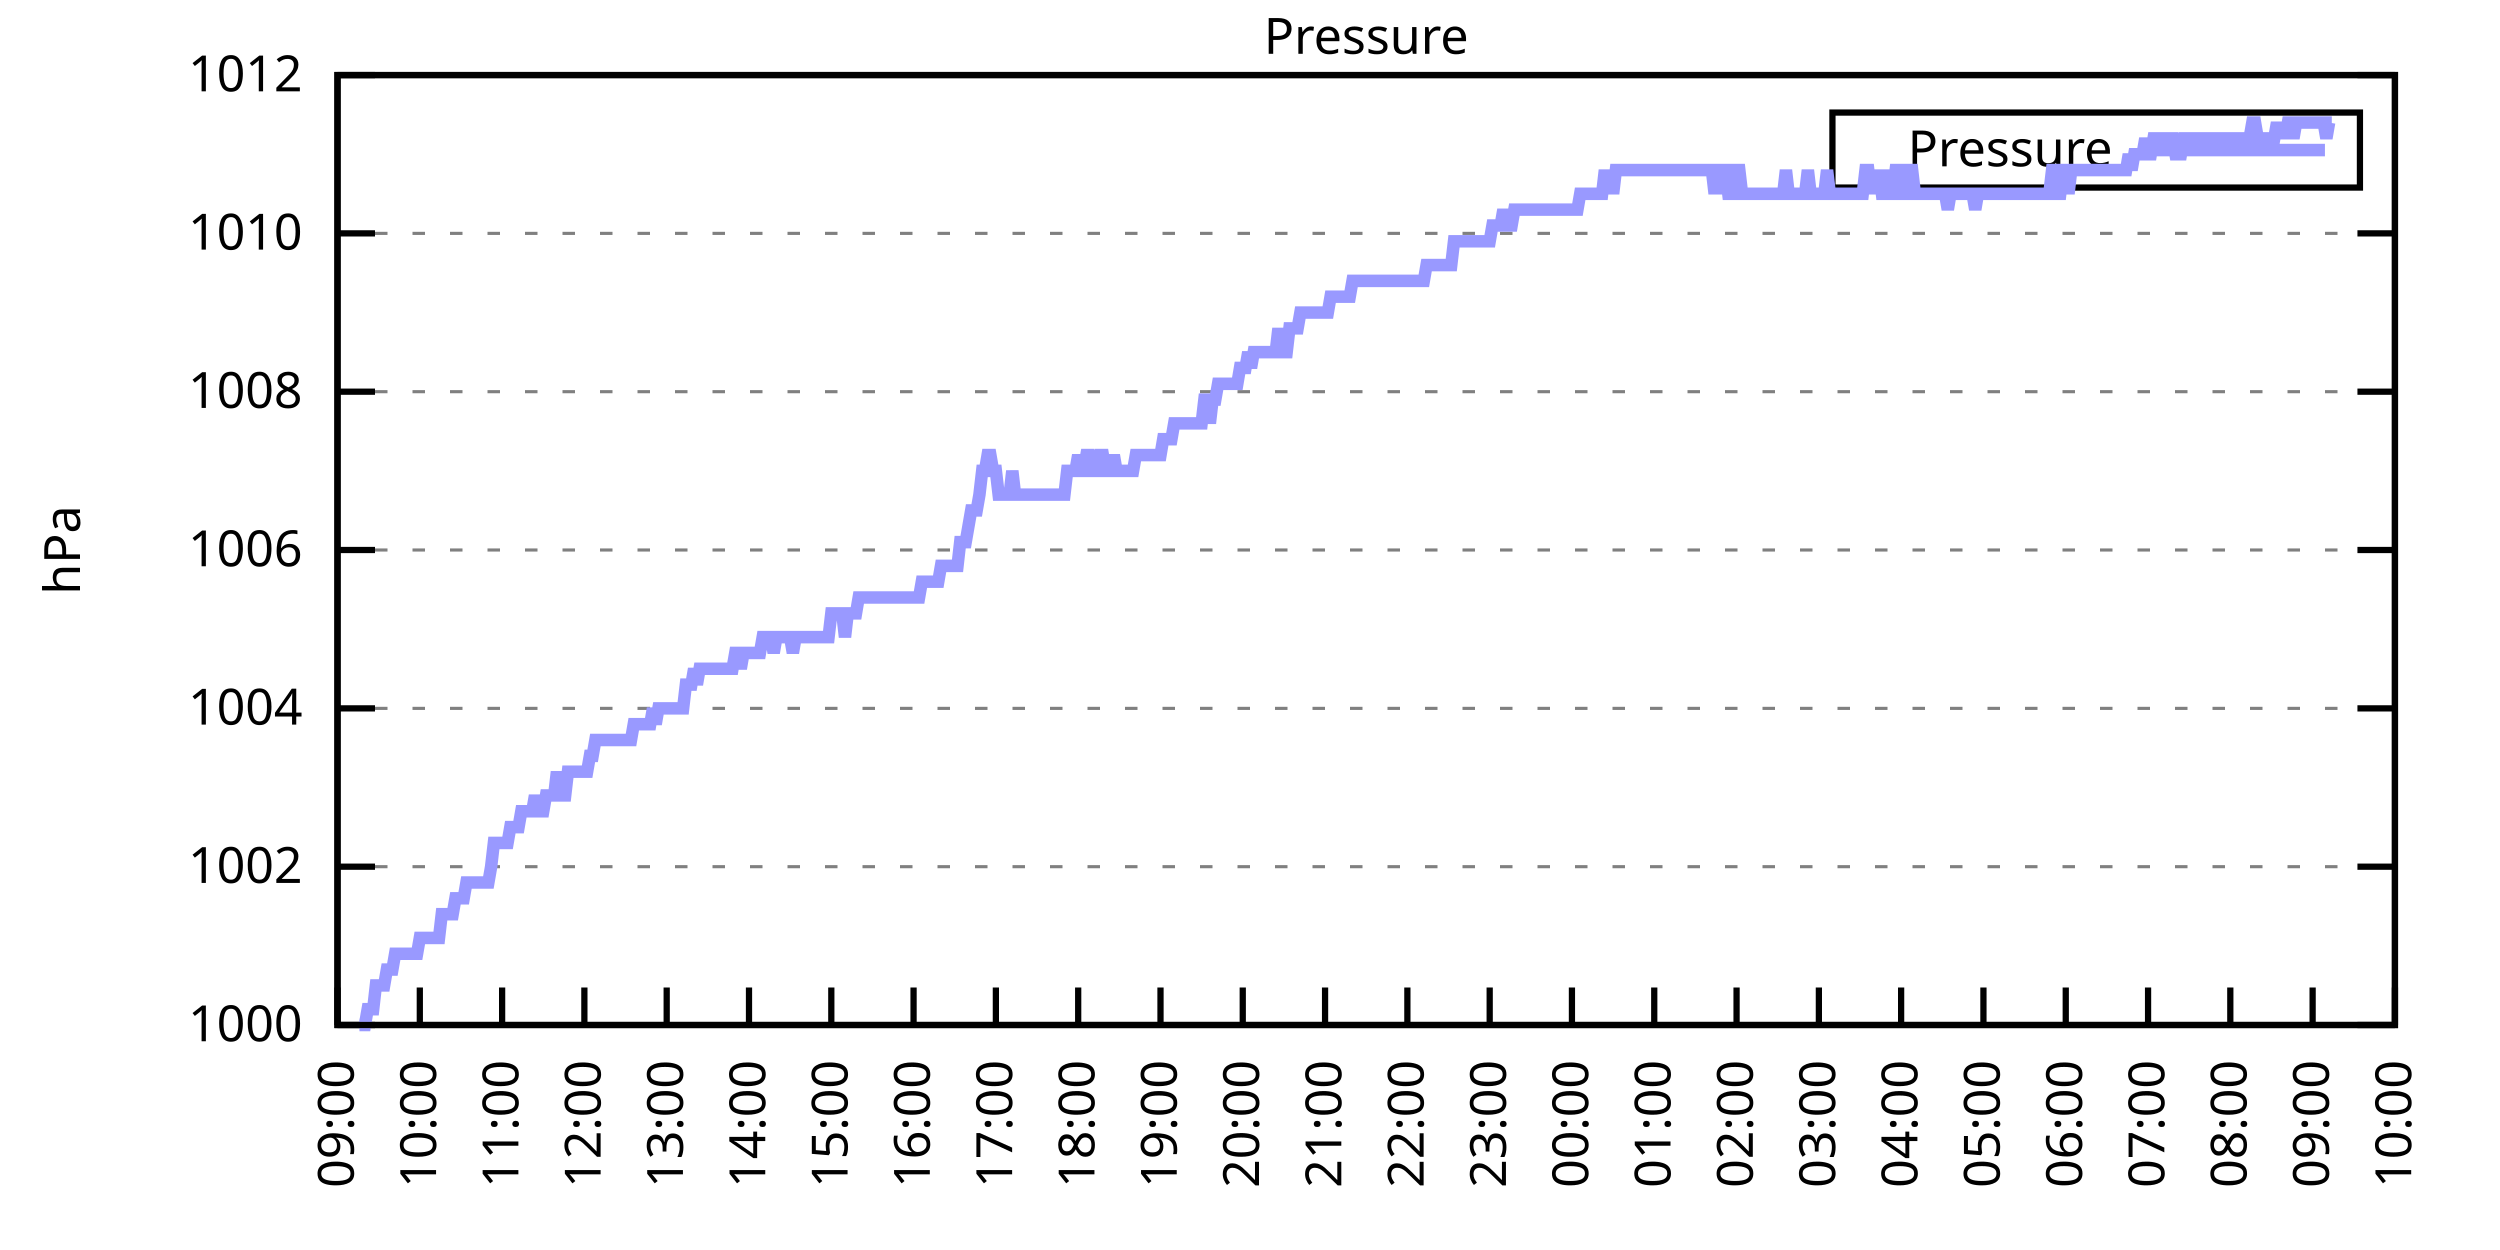
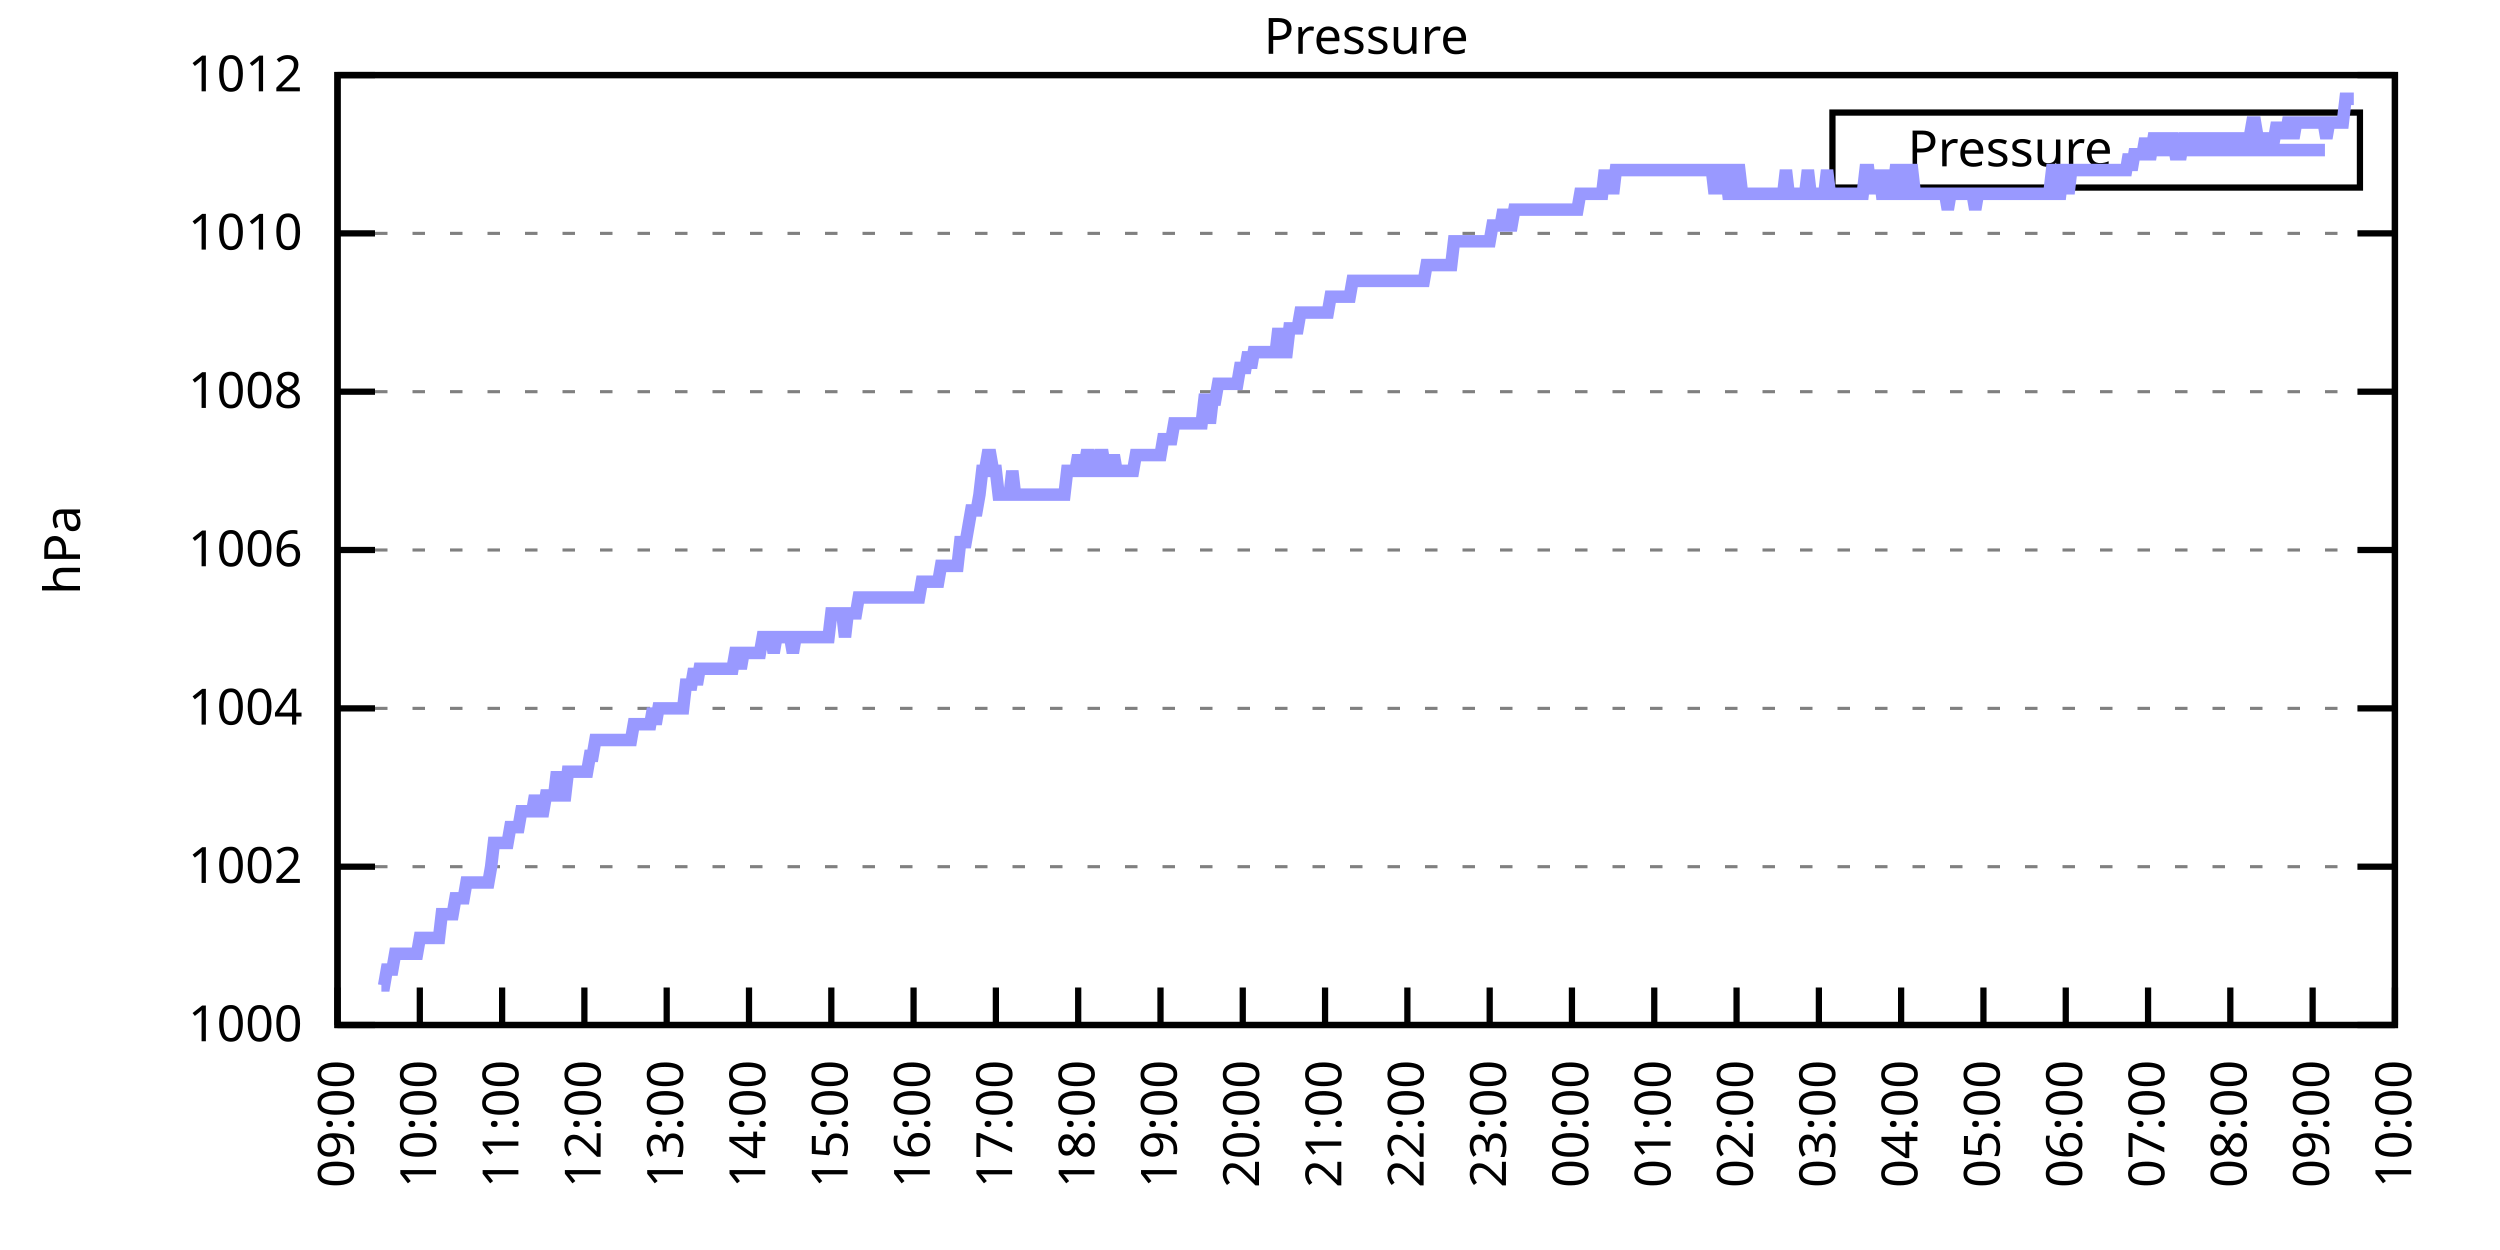
<svg xmlns="http://www.w3.org/2000/svg" xmlns:xlink="http://www.w3.org/1999/xlink" width="400" height="200" viewBox="0 0 400 200">
  <g id="gnuplot_canvas">
    <rect x="0" y="0" width="400" height="200" fill="none" />
    <defs>
      <circle id="gpDot" r="0.5" stroke-width="0.5" stroke="currentColor" />
      <path id="gpPt0" stroke-width="0.333" stroke="currentColor" d="M-1,0 h2 M0,-1 v2" />
      <path id="gpPt1" stroke-width="0.333" stroke="currentColor" d="M-1,-1 L1,1 M1,-1 L-1,1" />
      <path id="gpPt2" stroke-width="0.333" stroke="currentColor" d="M-1,0 L1,0 M0,-1 L0,1 M-1,-1 L1,1 M-1,1 L1,-1" />
      <rect id="gpPt3" stroke-width="0.333" stroke="currentColor" x="-1" y="-1" width="2" height="2" />
      <rect id="gpPt4" stroke-width="0.333" stroke="currentColor" fill="currentColor" x="-1" y="-1" width="2" height="2" />
      <circle id="gpPt5" stroke-width="0.333" stroke="currentColor" cx="0" cy="0" r="1" />
      <use xlink:href="#gpPt5" id="gpPt6" fill="currentColor" stroke="none" />
      <path id="gpPt7" stroke-width="0.333" stroke="currentColor" d="M0,-1.33 L-1.33,0.67 L1.33,0.67 z" />
      <use xlink:href="#gpPt7" id="gpPt8" fill="currentColor" stroke="none" />
      <use xlink:href="#gpPt7" id="gpPt9" stroke="currentColor" transform="rotate(180)" />
      <use xlink:href="#gpPt9" id="gpPt10" fill="currentColor" stroke="none" />
      <use xlink:href="#gpPt3" id="gpPt11" stroke="currentColor" transform="rotate(45)" />
      <use xlink:href="#gpPt11" id="gpPt12" fill="currentColor" stroke="none" />
      <path id="gpPt13" stroke-width="0.333" stroke="currentColor" d="M0,1.330 L1.265,0.411 L0.782,-1.067 L-0.782,-1.076 L-1.265,0.411 z" />
      <use xlink:href="#gpPt13" id="gpPt14" fill="currentColor" stroke="none" />
      <filter id="textbox" filterUnits="objectBoundingBox" x="0" y="0" height="1" width="1">
        <feFlood flood-color="white" flood-opacity="1" result="bgnd" />
        <feComposite in="SourceGraphic" in2="bgnd" operator="atop" />
      </filter>
      <filter id="greybox" filterUnits="objectBoundingBox" x="0" y="0" height="1" width="1">
        <feFlood flood-color="lightgrey" flood-opacity="1" result="grey" />
        <feComposite in="SourceGraphic" in2="grey" operator="atop" />
      </filter>
    </defs>
    <g fill="none" color="white" stroke="currentColor" stroke-width="1.00" stroke-linecap="butt" stroke-linejoin="miter">
</g>
    <g fill="none" color="black" stroke="currentColor" stroke-width="1.00" stroke-linecap="butt" stroke-linejoin="miter">
      <g stroke="none" shape-rendering="crispEdges">
        <polygon fill="rgb(255, 255, 255)" points="54.00,164.00 383.18,164.00 383.18,12.02 54.00,12.02 " />
      </g>
    </g>
    <g fill="none" color="black" stroke="currentColor" stroke-width="1.00" stroke-linecap="butt" stroke-linejoin="miter">
</g>
    <g fill="none" color="black" stroke="black" stroke-width="0.50" stroke-linecap="butt" stroke-linejoin="miter">
</g>
    <g fill="none" color="gray" stroke="currentColor" stroke-width="0.50" stroke-linecap="butt" stroke-linejoin="miter">
      <path stroke="gray" stroke-dasharray="2,4" class="gridline" d="M54.00,164.00 L383.19,164.00  " />
    </g>
    <g fill="none" color="gray" stroke="gray" stroke-width="1.00" stroke-linecap="butt" stroke-linejoin="miter">
</g>
    <g fill="none" color="black" stroke="currentColor" stroke-width="1.00" stroke-linecap="butt" stroke-linejoin="miter">
      <path stroke="black" d="M54.00,164.00 L60.00,164.00 M383.19,164.00 L377.19,164.00  " />
      <g transform="translate(48.40,166.60)" stroke="none" fill="black" font-family="Sans" font-size="8.00" text-anchor="end">
        <text>
          <tspan font-family="Sans"> 1000</tspan>
        </text>
      </g>
    </g>
    <g fill="none" color="black" stroke="currentColor" stroke-width="1.00" stroke-linecap="butt" stroke-linejoin="miter">
</g>
    <g fill="none" color="black" stroke="black" stroke-width="0.50" stroke-linecap="butt" stroke-linejoin="miter">
</g>
    <g fill="none" color="gray" stroke="currentColor" stroke-width="0.50" stroke-linecap="butt" stroke-linejoin="miter">
      <path stroke="gray" stroke-dasharray="2,4" class="gridline" d="M54.00,138.67 L383.19,138.67  " />
    </g>
    <g fill="none" color="gray" stroke="gray" stroke-width="1.00" stroke-linecap="butt" stroke-linejoin="miter">
</g>
    <g fill="none" color="black" stroke="currentColor" stroke-width="1.00" stroke-linecap="butt" stroke-linejoin="miter">
      <path stroke="black" d="M54.00,138.67 L60.00,138.67 M383.19,138.67 L377.19,138.67  " />
      <g transform="translate(48.40,141.27)" stroke="none" fill="black" font-family="Sans" font-size="8.00" text-anchor="end">
        <text>
          <tspan font-family="Sans"> 1002</tspan>
        </text>
      </g>
    </g>
    <g fill="none" color="black" stroke="currentColor" stroke-width="1.00" stroke-linecap="butt" stroke-linejoin="miter">
</g>
    <g fill="none" color="black" stroke="black" stroke-width="0.50" stroke-linecap="butt" stroke-linejoin="miter">
</g>
    <g fill="none" color="gray" stroke="currentColor" stroke-width="0.50" stroke-linecap="butt" stroke-linejoin="miter">
      <path stroke="gray" stroke-dasharray="2,4" class="gridline" d="M54.00,113.34 L383.19,113.34  " />
    </g>
    <g fill="none" color="gray" stroke="gray" stroke-width="1.00" stroke-linecap="butt" stroke-linejoin="miter">
</g>
    <g fill="none" color="black" stroke="currentColor" stroke-width="1.00" stroke-linecap="butt" stroke-linejoin="miter">
      <path stroke="black" d="M54.00,113.34 L60.00,113.34 M383.19,113.34 L377.19,113.34  " />
      <g transform="translate(48.40,115.94)" stroke="none" fill="black" font-family="Sans" font-size="8.00" text-anchor="end">
        <text>
          <tspan font-family="Sans"> 1004</tspan>
        </text>
      </g>
    </g>
    <g fill="none" color="black" stroke="currentColor" stroke-width="1.00" stroke-linecap="butt" stroke-linejoin="miter">
</g>
    <g fill="none" color="black" stroke="black" stroke-width="0.50" stroke-linecap="butt" stroke-linejoin="miter">
</g>
    <g fill="none" color="gray" stroke="currentColor" stroke-width="0.50" stroke-linecap="butt" stroke-linejoin="miter">
      <path stroke="gray" stroke-dasharray="2,4" class="gridline" d="M54.00,88.00 L383.19,88.00  " />
    </g>
    <g fill="none" color="gray" stroke="gray" stroke-width="1.00" stroke-linecap="butt" stroke-linejoin="miter">
</g>
    <g fill="none" color="black" stroke="currentColor" stroke-width="1.00" stroke-linecap="butt" stroke-linejoin="miter">
      <path stroke="black" d="M54.00,88.00 L60.00,88.00 M383.19,88.00 L377.19,88.00  " />
      <g transform="translate(48.40,90.60)" stroke="none" fill="black" font-family="Sans" font-size="8.00" text-anchor="end">
        <text>
          <tspan font-family="Sans"> 1006</tspan>
        </text>
      </g>
    </g>
    <g fill="none" color="black" stroke="currentColor" stroke-width="1.00" stroke-linecap="butt" stroke-linejoin="miter">
</g>
    <g fill="none" color="black" stroke="black" stroke-width="0.50" stroke-linecap="butt" stroke-linejoin="miter">
</g>
    <g fill="none" color="gray" stroke="currentColor" stroke-width="0.50" stroke-linecap="butt" stroke-linejoin="miter">
      <path stroke="gray" stroke-dasharray="2,4" class="gridline" d="M54.00,62.67 L383.19,62.67  " />
    </g>
    <g fill="none" color="gray" stroke="gray" stroke-width="1.00" stroke-linecap="butt" stroke-linejoin="miter">
</g>
    <g fill="none" color="black" stroke="currentColor" stroke-width="1.00" stroke-linecap="butt" stroke-linejoin="miter">
      <path stroke="black" d="M54.00,62.67 L60.00,62.67 M383.19,62.67 L377.19,62.67  " />
      <g transform="translate(48.40,65.27)" stroke="none" fill="black" font-family="Sans" font-size="8.00" text-anchor="end">
        <text>
          <tspan font-family="Sans"> 1008</tspan>
        </text>
      </g>
    </g>
    <g fill="none" color="black" stroke="currentColor" stroke-width="1.00" stroke-linecap="butt" stroke-linejoin="miter">
</g>
    <g fill="none" color="black" stroke="black" stroke-width="0.50" stroke-linecap="butt" stroke-linejoin="miter">
</g>
    <g fill="none" color="gray" stroke="currentColor" stroke-width="0.50" stroke-linecap="butt" stroke-linejoin="miter">
      <path stroke="gray" stroke-dasharray="2,4" class="gridline" d="M54.00,37.34 L383.19,37.34  " />
    </g>
    <g fill="none" color="gray" stroke="gray" stroke-width="1.00" stroke-linecap="butt" stroke-linejoin="miter">
</g>
    <g fill="none" color="black" stroke="currentColor" stroke-width="1.00" stroke-linecap="butt" stroke-linejoin="miter">
      <path stroke="black" d="M54.00,37.34 L60.00,37.34 M383.19,37.34 L377.19,37.34  " />
      <g transform="translate(48.40,39.94)" stroke="none" fill="black" font-family="Sans" font-size="8.00" text-anchor="end">
        <text>
          <tspan font-family="Sans"> 1010</tspan>
        </text>
      </g>
    </g>
    <g fill="none" color="black" stroke="currentColor" stroke-width="1.00" stroke-linecap="butt" stroke-linejoin="miter">
</g>
    <g fill="none" color="black" stroke="black" stroke-width="0.50" stroke-linecap="butt" stroke-linejoin="miter">
</g>
    <g fill="none" color="gray" stroke="currentColor" stroke-width="0.50" stroke-linecap="butt" stroke-linejoin="miter">
      <path stroke="gray" stroke-dasharray="2,4" class="gridline" d="M54.00,12.01 L383.19,12.01  " />
    </g>
    <g fill="none" color="gray" stroke="gray" stroke-width="1.00" stroke-linecap="butt" stroke-linejoin="miter">
</g>
    <g fill="none" color="black" stroke="currentColor" stroke-width="1.00" stroke-linecap="butt" stroke-linejoin="miter">
      <path stroke="black" d="M54.00,12.01 L60.00,12.01 M383.19,12.01 L377.19,12.01  " />
      <g transform="translate(48.40,14.61)" stroke="none" fill="black" font-family="Sans" font-size="8.00" text-anchor="end">
        <text>
          <tspan font-family="Sans"> 1012</tspan>
        </text>
      </g>
    </g>
    <g fill="none" color="black" stroke="currentColor" stroke-width="1.00" stroke-linecap="butt" stroke-linejoin="miter">
      <path stroke="black" d="M54.00,164.00 L54.00,158.00  " />
      <g transform="translate(56.60,169.60) rotate(270.00)" stroke="none" fill="black" font-family="Sans" font-size="8.00" text-anchor="end">
        <text>
          <tspan font-family="Sans">09:00</tspan>
        </text>
      </g>
    </g>
    <g fill="none" color="black" stroke="currentColor" stroke-width="1.00" stroke-linecap="butt" stroke-linejoin="miter">
      <path stroke="black" d="M67.17,164.00 L67.17,158.00  " />
      <g transform="translate(69.77,169.60) rotate(270.00)" stroke="none" fill="black" font-family="Sans" font-size="8.00" text-anchor="end">
        <text>
          <tspan font-family="Sans">10:00</tspan>
        </text>
      </g>
    </g>
    <g fill="none" color="black" stroke="currentColor" stroke-width="1.00" stroke-linecap="butt" stroke-linejoin="miter">
      <path stroke="black" d="M80.34,164.00 L80.34,158.00  " />
      <g transform="translate(82.94,169.60) rotate(270.00)" stroke="none" fill="black" font-family="Sans" font-size="8.00" text-anchor="end">
        <text>
          <tspan font-family="Sans">11:00</tspan>
        </text>
      </g>
    </g>
    <g fill="none" color="black" stroke="currentColor" stroke-width="1.00" stroke-linecap="butt" stroke-linejoin="miter">
      <path stroke="black" d="M93.50,164.00 L93.50,158.00  " />
      <g transform="translate(96.10,169.60) rotate(270.00)" stroke="none" fill="black" font-family="Sans" font-size="8.00" text-anchor="end">
        <text>
          <tspan font-family="Sans">12:00</tspan>
        </text>
      </g>
    </g>
    <g fill="none" color="black" stroke="currentColor" stroke-width="1.00" stroke-linecap="butt" stroke-linejoin="miter">
      <path stroke="black" d="M106.67,164.00 L106.67,158.00  " />
      <g transform="translate(109.27,169.60) rotate(270.00)" stroke="none" fill="black" font-family="Sans" font-size="8.00" text-anchor="end">
        <text>
          <tspan font-family="Sans">13:00</tspan>
        </text>
      </g>
    </g>
    <g fill="none" color="black" stroke="currentColor" stroke-width="1.00" stroke-linecap="butt" stroke-linejoin="miter">
      <path stroke="black" d="M119.84,164.00 L119.84,158.00  " />
      <g transform="translate(122.44,169.60) rotate(270.00)" stroke="none" fill="black" font-family="Sans" font-size="8.00" text-anchor="end">
        <text>
          <tspan font-family="Sans">14:00</tspan>
        </text>
      </g>
    </g>
    <g fill="none" color="black" stroke="currentColor" stroke-width="1.00" stroke-linecap="butt" stroke-linejoin="miter">
      <path stroke="black" d="M133.01,164.00 L133.01,158.00  " />
      <g transform="translate(135.61,169.60) rotate(270.00)" stroke="none" fill="black" font-family="Sans" font-size="8.00" text-anchor="end">
        <text>
          <tspan font-family="Sans">15:00</tspan>
        </text>
      </g>
    </g>
    <g fill="none" color="black" stroke="currentColor" stroke-width="1.00" stroke-linecap="butt" stroke-linejoin="miter">
      <path stroke="black" d="M146.17,164.00 L146.17,158.00  " />
      <g transform="translate(148.77,169.60) rotate(270.00)" stroke="none" fill="black" font-family="Sans" font-size="8.00" text-anchor="end">
        <text>
          <tspan font-family="Sans">16:00</tspan>
        </text>
      </g>
    </g>
    <g fill="none" color="black" stroke="currentColor" stroke-width="1.00" stroke-linecap="butt" stroke-linejoin="miter">
      <path stroke="black" d="M159.34,164.00 L159.34,158.00  " />
      <g transform="translate(161.94,169.60) rotate(270.00)" stroke="none" fill="black" font-family="Sans" font-size="8.00" text-anchor="end">
        <text>
          <tspan font-family="Sans">17:00</tspan>
        </text>
      </g>
    </g>
    <g fill="none" color="black" stroke="currentColor" stroke-width="1.00" stroke-linecap="butt" stroke-linejoin="miter">
      <path stroke="black" d="M172.51,164.00 L172.51,158.00  " />
      <g transform="translate(175.11,169.60) rotate(270.00)" stroke="none" fill="black" font-family="Sans" font-size="8.00" text-anchor="end">
        <text>
          <tspan font-family="Sans">18:00</tspan>
        </text>
      </g>
    </g>
    <g fill="none" color="black" stroke="currentColor" stroke-width="1.00" stroke-linecap="butt" stroke-linejoin="miter">
      <path stroke="black" d="M185.68,164.00 L185.68,158.00  " />
      <g transform="translate(188.28,169.60) rotate(270.00)" stroke="none" fill="black" font-family="Sans" font-size="8.00" text-anchor="end">
        <text>
          <tspan font-family="Sans">19:00</tspan>
        </text>
      </g>
    </g>
    <g fill="none" color="black" stroke="currentColor" stroke-width="1.00" stroke-linecap="butt" stroke-linejoin="miter">
      <path stroke="black" d="M198.84,164.00 L198.84,158.00  " />
      <g transform="translate(201.44,169.60) rotate(270.00)" stroke="none" fill="black" font-family="Sans" font-size="8.00" text-anchor="end">
        <text>
          <tspan font-family="Sans">20:00</tspan>
        </text>
      </g>
    </g>
    <g fill="none" color="black" stroke="currentColor" stroke-width="1.00" stroke-linecap="butt" stroke-linejoin="miter">
      <path stroke="black" d="M212.01,164.00 L212.01,158.00  " />
      <g transform="translate(214.61,169.60) rotate(270.00)" stroke="none" fill="black" font-family="Sans" font-size="8.00" text-anchor="end">
        <text>
          <tspan font-family="Sans">21:00</tspan>
        </text>
      </g>
    </g>
    <g fill="none" color="black" stroke="currentColor" stroke-width="1.00" stroke-linecap="butt" stroke-linejoin="miter">
      <path stroke="black" d="M225.18,164.00 L225.18,158.00  " />
      <g transform="translate(227.78,169.60) rotate(270.00)" stroke="none" fill="black" font-family="Sans" font-size="8.00" text-anchor="end">
        <text>
          <tspan font-family="Sans">22:00</tspan>
        </text>
      </g>
    </g>
    <g fill="none" color="black" stroke="currentColor" stroke-width="1.00" stroke-linecap="butt" stroke-linejoin="miter">
      <path stroke="black" d="M238.35,164.00 L238.35,158.00  " />
      <g transform="translate(240.95,169.60) rotate(270.00)" stroke="none" fill="black" font-family="Sans" font-size="8.00" text-anchor="end">
        <text>
          <tspan font-family="Sans">23:00</tspan>
        </text>
      </g>
    </g>
    <g fill="none" color="black" stroke="currentColor" stroke-width="1.00" stroke-linecap="butt" stroke-linejoin="miter">
      <path stroke="black" d="M251.51,164.00 L251.51,158.00  " />
      <g transform="translate(254.11,169.60) rotate(270.00)" stroke="none" fill="black" font-family="Sans" font-size="8.00" text-anchor="end">
        <text>
          <tspan font-family="Sans">00:00</tspan>
        </text>
      </g>
    </g>
    <g fill="none" color="black" stroke="currentColor" stroke-width="1.00" stroke-linecap="butt" stroke-linejoin="miter">
      <path stroke="black" d="M264.68,164.00 L264.68,158.00  " />
      <g transform="translate(267.28,169.60) rotate(270.00)" stroke="none" fill="black" font-family="Sans" font-size="8.00" text-anchor="end">
        <text>
          <tspan font-family="Sans">01:00</tspan>
        </text>
      </g>
    </g>
    <g fill="none" color="black" stroke="currentColor" stroke-width="1.00" stroke-linecap="butt" stroke-linejoin="miter">
      <path stroke="black" d="M277.85,164.00 L277.85,158.00  " />
      <g transform="translate(280.45,169.60) rotate(270.00)" stroke="none" fill="black" font-family="Sans" font-size="8.00" text-anchor="end">
        <text>
          <tspan font-family="Sans">02:00</tspan>
        </text>
      </g>
    </g>
    <g fill="none" color="black" stroke="currentColor" stroke-width="1.00" stroke-linecap="butt" stroke-linejoin="miter">
      <path stroke="black" d="M291.02,164.00 L291.02,158.00  " />
      <g transform="translate(293.62,169.60) rotate(270.00)" stroke="none" fill="black" font-family="Sans" font-size="8.00" text-anchor="end">
        <text>
          <tspan font-family="Sans">03:00</tspan>
        </text>
      </g>
    </g>
    <g fill="none" color="black" stroke="currentColor" stroke-width="1.00" stroke-linecap="butt" stroke-linejoin="miter">
      <path stroke="black" d="M304.18,164.00 L304.18,158.00  " />
      <g transform="translate(306.78,169.60) rotate(270.00)" stroke="none" fill="black" font-family="Sans" font-size="8.00" text-anchor="end">
        <text>
          <tspan font-family="Sans">04:00</tspan>
        </text>
      </g>
    </g>
    <g fill="none" color="black" stroke="currentColor" stroke-width="1.00" stroke-linecap="butt" stroke-linejoin="miter">
      <path stroke="black" d="M317.35,164.00 L317.35,158.00  " />
      <g transform="translate(319.95,169.60) rotate(270.00)" stroke="none" fill="black" font-family="Sans" font-size="8.00" text-anchor="end">
        <text>
          <tspan font-family="Sans">05:00</tspan>
        </text>
      </g>
    </g>
    <g fill="none" color="black" stroke="currentColor" stroke-width="1.00" stroke-linecap="butt" stroke-linejoin="miter">
      <path stroke="black" d="M330.52,164.00 L330.52,158.00  " />
      <g transform="translate(333.12,169.60) rotate(270.00)" stroke="none" fill="black" font-family="Sans" font-size="8.00" text-anchor="end">
        <text>
          <tspan font-family="Sans">06:00</tspan>
        </text>
      </g>
    </g>
    <g fill="none" color="black" stroke="currentColor" stroke-width="1.00" stroke-linecap="butt" stroke-linejoin="miter">
      <path stroke="black" d="M343.69,164.00 L343.69,158.00  " />
      <g transform="translate(346.29,169.60) rotate(270.00)" stroke="none" fill="black" font-family="Sans" font-size="8.00" text-anchor="end">
        <text>
          <tspan font-family="Sans">07:00</tspan>
        </text>
      </g>
    </g>
    <g fill="none" color="black" stroke="currentColor" stroke-width="1.00" stroke-linecap="butt" stroke-linejoin="miter">
      <path stroke="black" d="M356.85,164.00 L356.85,158.00  " />
      <g transform="translate(359.45,169.60) rotate(270.00)" stroke="none" fill="black" font-family="Sans" font-size="8.00" text-anchor="end">
        <text>
          <tspan font-family="Sans">08:00</tspan>
        </text>
      </g>
    </g>
    <g fill="none" color="black" stroke="currentColor" stroke-width="1.00" stroke-linecap="butt" stroke-linejoin="miter">
      <path stroke="black" d="M370.02,164.00 L370.02,158.00  " />
      <g transform="translate(372.62,169.60) rotate(270.00)" stroke="none" fill="black" font-family="Sans" font-size="8.00" text-anchor="end">
        <text>
          <tspan font-family="Sans">09:00</tspan>
        </text>
      </g>
    </g>
    <g fill="none" color="black" stroke="currentColor" stroke-width="1.00" stroke-linecap="butt" stroke-linejoin="miter">
      <path stroke="black" d="M383.19,164.00 L383.19,158.00  " />
      <g transform="translate(385.79,169.60) rotate(270.00)" stroke="none" fill="black" font-family="Sans" font-size="8.00" text-anchor="end">
        <text>
          <tspan font-family="Sans">10:00</tspan>
        </text>
      </g>
    </g>
    <g fill="none" color="black" stroke="currentColor" stroke-width="1.00" stroke-linecap="butt" stroke-linejoin="miter">
</g>
    <g fill="none" color="black" stroke="currentColor" stroke-width="1.00" stroke-linecap="butt" stroke-linejoin="miter">
      <path stroke="black" d="M54.00,12.01 L54.00,164.00 L383.19,164.00 L383.19,12.01 L54.00,12.01 Z  " />
    </g>
    <g fill="none" color="black" stroke="currentColor" stroke-width="1.00" stroke-linecap="butt" stroke-linejoin="miter">
</g>
    <g fill="none" color="black" stroke="currentColor" stroke-width="1.00" stroke-linecap="butt" stroke-linejoin="miter">
      <path stroke="black" d="M293.19,30.01 L293.19,18.01 L377.59,18.01 L377.59,30.01 L293.19,30.01 Z  " />
    </g>
    <g id="Pressure_plot_1">
      <g fill="none" color="white" stroke="black" stroke-width="2.00" stroke-linecap="butt" stroke-linejoin="miter">
</g>
      <g fill="none" color="black" stroke="currentColor" stroke-width="2.00" stroke-linecap="butt" stroke-linejoin="miter">
        <g transform="translate(337.99,26.61)" stroke="none" fill="black" font-family="Sans" font-size="8.00" text-anchor="end">
          <text>
            <tspan font-family="Sans">Pressure</tspan>
          </text>
        </g>
      </g>
      <g fill="none" color="black" stroke="currentColor" stroke-width="2.00" stroke-linecap="butt" stroke-linejoin="miter">
-         <path stroke="rgb(153, 153, 255)" d="M343.59,24.01 L371.99,24.01 M57.51,164.00 L57.95,164.00 L58.39,164.00 L58.83,161.47 L59.27,161.47 L59.71,161.47   L60.14,157.67 L60.58,157.67 L61.02,157.67 L61.46,157.67 L61.90,155.13 L62.34,155.13 L62.78,155.13 L63.22,152.60   L63.66,152.60 L64.10,152.60 L64.53,152.60 L64.97,152.60 L65.41,152.60 L65.85,152.60 L66.29,152.60 L66.73,152.60   L67.17,150.07 L67.61,150.07 L68.05,150.07 L68.48,150.07 L68.92,150.07 L69.36,150.07 L69.80,150.07 L70.24,150.07   L70.68,146.27 L71.12,146.27 L71.56,146.27 L72.00,146.27 L72.43,146.27 L72.87,143.73 L73.31,143.73 L73.75,143.73   L74.19,143.73 L74.63,141.20 L75.07,141.20 L75.51,141.20 L75.95,141.20 L76.38,141.20 L76.82,141.20 L77.26,141.20   L77.70,141.20 L78.14,141.20 L78.58,138.67 L79.02,134.87 L79.46,134.87 L79.90,134.87 L80.34,134.87 L80.77,134.87   L81.21,134.87 L81.65,132.34 L82.09,132.34 L82.53,132.34 L82.97,132.34 L83.41,129.80 L83.85,129.80 L84.29,129.80   L84.72,129.80 L85.16,129.80 L85.60,127.27 L86.04,129.80 L86.48,129.80 L86.92,129.80 L87.36,127.27 L87.80,127.27   L88.24,127.27 L88.67,127.27 L89.11,123.47 L89.55,127.27 L89.99,127.27 L90.43,127.27 L90.87,123.47 L91.31,123.47   L91.75,123.47 L92.19,123.47 L92.62,123.47 L93.06,123.47 L93.50,123.47 L93.94,123.47 L94.38,120.94 L94.82,120.94   L95.26,118.40 L95.70,118.40 L96.14,118.40 L96.58,118.40 L97.01,118.40 L97.45,118.40 L97.89,118.40 L98.33,118.40   L98.77,118.40 L99.21,118.40 L99.65,118.40 L100.09,118.40 L100.53,118.40 L100.96,118.40 L101.40,115.87 L101.84,115.87   L102.28,115.87 L102.72,115.87 L103.16,115.87 L103.60,115.87 L104.04,115.87 L104.48,113.34 L104.91,115.87 L105.35,113.34   L105.79,113.34 L106.23,113.34 L106.67,113.34 L106.89,113.34 L107.55,113.34 L107.99,113.34 L108.43,113.34 L108.87,113.34   L109.30,113.34 L109.74,109.54 L110.18,109.54 L110.62,109.54 L111.06,107.00 L111.50,109.54 L111.94,107.00 L112.38,107.00   L113.25,107.00 L113.69,107.00 L114.13,107.00 L114.57,107.00 L115.01,107.00 L115.45,107.00 L115.89,107.00 L116.33,107.00   L116.77,107.00 L117.20,107.00 L117.64,104.47 L118.08,104.47 L118.52,107.00 L118.96,104.47 L119.40,104.47 L119.84,104.47   L120.28,104.47 L120.72,104.47 L121.15,104.47 L121.59,104.47 L122.03,101.94 L122.47,101.94 L122.91,101.94 L123.35,101.94   L123.79,104.47 L124.23,101.94 L124.67,101.94 L125.11,101.94 L125.54,101.94 L125.98,101.94 L126.42,101.94 L126.86,104.47   L127.30,101.94 L127.74,101.94 L128.18,101.94 L128.62,101.94 L129.06,101.94 L129.49,101.94 L129.93,101.94 L130.37,101.94   L130.81,101.94 L131.25,101.94 L131.69,101.94 L132.13,101.94 L132.57,101.94 L133.01,98.14 L133.44,98.14 L133.88,98.14   L134.32,98.14 L134.76,98.14 L135.20,101.94 L135.64,98.14 L136.08,98.14 L136.52,98.14 L136.96,98.14 L137.39,95.60   L137.83,95.60 L138.27,95.60 L138.71,95.60 L139.15,95.60 L139.59,95.60 L140.03,95.60 L140.47,95.60 L140.91,95.60   L141.35,95.60 L141.78,95.60 L142.22,95.60 L142.66,95.60 L143.10,95.60 L143.54,95.60 L143.98,95.60 L144.42,95.60   L144.86,95.60 L145.30,95.60 L145.73,95.60 L146.17,95.60 L146.61,95.60 L147.05,95.60 L147.49,93.07 L147.93,93.07   L148.37,93.07 L148.81,93.07 L149.25,93.07 L149.68,93.07 L150.12,93.07 L150.56,90.54 L151.00,90.54 L151.44,90.54   L151.88,90.54 L152.32,90.54 L152.76,90.54 L153.20,90.54 L153.63,86.74 L154.07,86.74 L154.51,86.74 L154.95,84.21   L155.39,81.67 L155.83,81.67 L156.27,81.67 L156.71,79.14 L157.15,75.34 L157.59,75.34 L158.02,72.81 L158.46,72.81   L158.90,75.34 L159.34,75.34 L159.78,79.14 L160.22,79.14 L160.66,79.14 L161.10,79.14 L161.54,79.14 L161.97,75.34   L162.41,79.14 L162.85,79.14 L163.29,79.14 L163.73,79.14 L164.17,79.14 L164.61,79.14 L165.05,79.14 L165.49,79.14   L165.92,79.14 L166.36,79.14 L166.80,79.14 L167.24,79.14 L167.68,79.14 L168.12,79.14 L168.56,79.14 L169.00,79.14   L169.44,79.14 L169.87,79.14 L170.31,79.14 L170.75,75.34 L171.19,75.34 L171.63,75.34 L172.07,75.34 L172.51,72.81   L172.95,75.34 L173.39,75.34 L173.83,72.81 L174.26,72.81 L174.70,75.34 L175.14,75.34 L175.58,75.34 L176.02,72.81   L176.46,72.81 L176.90,75.34 L177.34,75.34 L177.78,75.34 L178.21,72.81 L178.65,75.34 L179.09,75.34 L179.53,75.34   L179.97,75.34 L180.41,75.34 L180.85,75.34 L181.29,75.34 L181.73,72.81 L182.16,72.81 L182.60,72.81 L183.04,72.81   L183.48,72.81 L183.92,72.81 L184.36,72.81 L184.80,72.81 L185.24,72.81 L185.68,72.81 L186.11,70.27 L186.55,70.27   L186.99,70.27 L187.43,70.27 L187.87,67.74 L188.31,67.74 L188.75,67.74 L189.19,67.74 L189.63,67.74 L190.07,67.74   L190.50,67.74 L190.94,67.74 L191.38,67.74 L191.82,67.74 L192.26,67.74 L192.70,63.94 L193.14,63.94 L193.58,67.74   L194.02,63.94 L194.45,63.94 L194.89,61.41 L195.33,61.41 L195.77,61.41 L196.21,61.41 L196.65,61.41 L197.09,61.41   L197.53,61.41 L197.97,61.41 L198.40,58.87 L198.84,58.87 L199.28,58.87 L199.72,56.34 L200.16,58.87 L200.60,56.34   L201.04,56.34 L201.48,56.34 L201.92,56.34 L202.35,56.34 L202.79,56.34 L203.23,56.34 L203.67,56.34 L204.11,56.34   L204.55,52.54 L204.99,56.34 L205.43,56.34 L205.87,56.34 L206.31,52.54 L206.74,52.54 L207.18,52.54 L207.62,52.54   L208.06,50.01 L208.50,50.01 L208.94,50.01 L209.38,50.01 L209.82,50.01 L210.26,50.01 L210.69,50.01 L211.13,50.01   L211.57,50.01 L212.01,50.01 L212.45,50.01 L212.89,47.47 L213.33,47.47 L213.77,47.47 L214.21,47.47 L214.64,47.47   L215.08,47.47 L215.52,47.47 L215.96,47.47 L216.40,44.94 L216.84,44.94 L217.28,44.94 L217.72,44.94 L218.16,44.94   L218.60,44.94 L219.03,44.94 L219.47,44.94 L219.91,44.94 L220.35,44.94 L220.79,44.94 L221.23,44.94 L221.67,44.94   L222.11,44.94 L222.55,44.94 L222.98,44.94 L223.42,44.94 L223.86,44.94 L224.30,44.94 L224.74,44.94 L225.18,44.94   L225.62,44.94 L226.06,44.94 L226.50,44.94 L226.93,44.94 L227.37,44.94 L227.81,44.94 L228.25,42.41 L228.69,42.41   L229.13,42.41 L229.57,42.41 L230.01,42.41 L230.45,42.41 L230.88,42.41 L231.32,42.41 L231.76,42.41 L232.20,42.41   L232.64,38.61 L233.08,38.61 L233.52,38.61 L233.96,38.61 L234.40,38.61 L234.84,38.61 L235.27,38.61 L235.71,38.61   L236.15,38.61 L236.59,38.61 L237.03,38.61 L237.47,38.61 L237.91,38.61 L238.35,38.61 L238.79,36.08 L239.22,36.08   L239.66,36.08 L240.10,36.08 L240.54,33.54 L240.98,36.08 L241.42,36.08 L241.86,36.08 L242.30,33.54 L242.74,33.54   L243.17,33.54 L243.61,33.54 L244.05,33.54 L244.49,33.54 L244.93,33.54 L245.37,33.54 L245.81,33.54 L246.25,33.54   L246.69,33.54 L247.12,33.54 L247.56,33.54 L248.00,33.54 L248.44,33.54 L248.88,33.54 L249.32,33.54 L249.76,33.54   L250.20,33.54 L250.64,33.54 L251.08,33.54 L251.51,33.54 L251.95,33.54 L252.39,33.54 L252.83,31.01 L253.27,31.01   L253.71,31.01 L254.15,31.01 L254.59,31.01 L255.03,31.01 L255.46,31.01 L255.90,31.01 L256.34,31.01 L256.78,27.21   L257.22,31.01 L257.66,27.21 L258.10,31.01 L258.54,27.21 L258.98,27.21 L259.41,27.21 L259.85,27.21 L260.29,27.21   L260.73,27.21 L261.17,27.21 L261.61,27.21 L262.05,27.21 L262.49,27.21 L262.93,27.21 L263.36,27.21 L263.80,27.21   L264.24,27.21 L264.68,27.21 L265.12,27.21 L265.56,27.21 L266.00,27.21 L266.44,27.21 L266.88,27.21 L267.32,27.21   L267.75,27.21 L268.19,27.21 L268.63,27.21 L269.07,27.21 L269.51,27.21 L269.95,27.21 L270.39,27.21 L270.83,27.21   L271.27,27.21 L271.70,27.21 L272.14,27.21 L272.58,27.21 L273.02,27.21 L273.46,27.21 L273.90,27.21 L274.34,31.01   L274.78,27.21 L275.22,31.01 L275.65,27.21 L276.09,27.21 L276.53,31.01 L276.97,31.01 L277.41,31.01 L277.85,27.21   L278.29,27.21 L278.73,31.01 L279.17,31.01 L279.60,31.01 L280.04,31.01 L280.48,31.01 L280.92,31.01 L281.36,31.01   L281.80,31.01 L282.24,31.01 L282.68,31.01 L283.12,31.01 L283.56,31.01 L283.99,31.01 L284.43,31.01 L284.87,31.01   L285.31,31.01 L285.75,27.21 L286.19,31.01 L286.63,31.01 L287.07,31.01 L287.51,31.01 L287.94,31.01 L288.38,31.01   L288.82,31.01 L289.26,27.21 L289.70,31.01 L290.14,31.01 L290.58,31.01 L291.02,31.01 L291.46,31.01 L291.89,31.01   L292.33,27.21 L292.77,31.01 L293.21,31.01 L293.65,31.01 L294.09,31.01 L294.53,31.01 L294.97,31.01 L295.41,31.01   L295.84,31.01 L296.28,31.01 L296.72,31.01 L297.16,31.01 L297.60,31.01 L298.04,31.01 L298.48,27.21 L298.92,27.21   L299.36,31.01 L299.80,27.21 L300.23,31.01 L300.67,27.21 L301.11,31.01 L301.55,31.01 L301.99,27.21 L302.43,31.01   L302.87,31.01 L303.31,27.21 L303.75,27.21 L304.18,27.21 L304.62,31.01 L305.06,31.01 L305.50,27.21 L305.94,27.21   L306.38,31.01 L306.82,31.01 L307.26,31.01 L307.70,31.01 L308.13,31.01 L308.57,31.01 L309.01,31.01 L309.45,31.01   L309.89,31.01 L310.33,31.01 L310.77,31.01 L311.21,31.01 L311.65,33.54 L312.08,31.01 L312.52,31.01 L312.96,31.01   L313.40,31.01 L313.84,31.01 L314.28,31.01 L314.72,31.01 L315.16,31.01 L315.60,31.01 L316.04,33.54 L316.47,31.01   L316.91,31.01 L317.35,31.01 L317.79,31.01 L318.23,31.01 L318.67,31.01 L319.11,31.01 L319.55,31.01 L319.99,31.01   L320.42,31.01 L320.86,31.01 L321.30,31.01 L321.74,31.01 L322.18,31.01 L322.62,31.01 L323.06,31.01 L323.50,31.01   L323.94,31.01 L324.37,31.01 L324.81,31.01 L325.25,31.01 L325.69,31.01 L326.13,31.01 L326.57,31.01 L327.01,31.01   L327.45,31.01 L327.89,31.01 L328.33,27.21 L328.76,27.21 L329.20,31.01 L329.64,31.01 L330.08,27.21 L330.52,27.21   L330.96,31.01 L331.40,27.21 L331.84,27.21 L332.28,27.21 L332.71,27.21 L333.15,27.21 L333.59,27.21 L334.03,27.21   L334.47,27.21 L334.91,27.21 L335.35,27.21 L335.79,27.21 L336.23,27.21 L336.66,27.21 L337.10,27.21 L337.54,27.21   L337.98,27.21 L338.42,27.21 L338.86,27.21 L339.30,27.21 L339.74,27.21 L340.18,27.21 L340.61,24.68 L341.05,27.21   L341.49,24.68 L341.93,24.68 L342.37,24.68 L342.81,24.68 L343.25,22.14 L343.69,24.68 L344.13,24.68 L344.57,22.14   L345.00,22.14 L345.44,22.14 L345.88,22.14 L346.32,22.14 L346.76,24.68 L347.20,22.14 L347.64,22.14 L348.08,24.68   L348.52,24.68 L348.95,24.68 L349.39,22.14 L349.83,22.14 L350.27,22.14 L350.71,22.14 L351.15,22.14 L351.59,22.14   L352.03,22.14 L352.47,22.14 L352.90,22.14 L353.34,22.14 L353.78,22.14 L354.22,22.14 L354.66,22.14 L355.10,22.14   L355.54,22.14 L355.98,22.14 L356.42,22.14 L356.85,22.14 L357.29,22.14 L357.73,22.14 L358.17,22.14 L358.61,22.14   L359.05,22.14 L359.49,22.14 L359.93,22.14 L360.37,19.61 L360.81,19.61 L361.24,22.14 L361.68,22.14 L362.12,22.14   L362.56,22.14 L363.00,22.14 L363.44,22.14 L363.88,22.14 L364.32,19.61 L364.76,22.14 L365.19,19.61 L365.63,22.14   L366.07,19.61 L366.51,19.61 L366.95,22.14 L367.39,19.61 L367.83,19.61 L368.27,19.61 L368.71,19.61 L369.14,19.61   L369.58,19.61 L370.02,19.61 L370.46,19.61 L370.90,19.61 L371.34,19.61 L371.78,19.61 L372.22,22.14 L372.66,19.61   L373.09,19.61  " />
+         <path stroke="rgb(153, 153, 255)" d="M343.59,24.01 L371.99,24.01 M61.02,157.67 L61.46,157.67 L61.90,155.13 L62.34,155.13 L62.78,155.13 L63.22,152.60   L63.66,152.60 L64.10,152.60 L64.53,152.60 L64.97,152.60 L65.41,152.60 L65.85,152.60 L66.29,152.60 L66.73,152.60   L67.17,150.07 L67.61,150.07 L68.05,150.07 L68.48,150.07 L68.92,150.07 L69.36,150.07 L69.80,150.07 L70.24,150.07   L70.68,146.27 L71.12,146.27 L71.56,146.27 L72.00,146.27 L72.43,146.27 L72.87,143.73 L73.31,143.73 L73.75,143.73   L74.19,143.73 L74.63,141.20 L75.07,141.20 L75.51,141.20 L75.95,141.20 L76.38,141.20 L76.82,141.20 L77.26,141.20   L77.70,141.20 L78.14,141.20 L78.58,138.67 L79.02,134.87 L79.46,134.87 L79.90,134.87 L80.34,134.87 L80.77,134.87   L81.21,134.87 L81.65,132.34 L82.09,132.34 L82.53,132.34 L82.97,132.34 L83.41,129.80 L83.85,129.80 L84.29,129.80   L84.72,129.80 L85.16,129.80 L85.60,127.27 L86.04,129.80 L86.48,129.80 L86.92,129.80 L87.36,127.27 L87.80,127.27   L88.24,127.27 L88.67,127.27 L89.11,123.47 L89.55,127.27 L89.99,127.27 L90.43,127.27 L90.87,123.47 L91.31,123.47   L91.75,123.47 L92.19,123.47 L92.62,123.47 L93.06,123.47 L93.50,123.47 L93.94,123.47 L94.38,120.94 L94.82,120.94   L95.26,118.40 L95.70,118.40 L96.14,118.40 L96.58,118.40 L97.01,118.40 L97.45,118.40 L97.89,118.40 L98.33,118.40   L98.77,118.40 L99.21,118.40 L99.65,118.40 L100.09,118.40 L100.53,118.40 L100.96,118.40 L101.40,115.87 L101.84,115.87   L102.28,115.87 L102.72,115.87 L103.16,115.87 L103.60,115.87 L104.04,115.87 L104.48,113.34 L104.91,115.87 L105.35,113.34   L105.79,113.34 L106.23,113.34 L106.67,113.34 L106.89,113.34 L107.55,113.34 L107.99,113.34 L108.43,113.34 L108.87,113.34   L109.30,113.34 L109.74,109.54 L110.18,109.54 L110.62,109.54 L111.06,107.00 L111.50,109.54 L111.94,107.00 L112.38,107.00   L113.25,107.00 L113.69,107.00 L114.13,107.00 L114.57,107.00 L115.01,107.00 L115.45,107.00 L115.89,107.00 L116.33,107.00   L116.77,107.00 L117.20,107.00 L117.64,104.47 L118.08,104.47 L118.52,107.00 L118.96,104.47 L119.40,104.47 L119.84,104.47   L120.28,104.47 L120.72,104.47 L121.15,104.47 L121.59,104.47 L122.03,101.94 L122.47,101.94 L122.91,101.94 L123.35,101.94   L123.79,104.47 L124.23,101.94 L124.67,101.94 L125.11,101.94 L125.54,101.94 L125.98,101.94 L126.42,101.94 L126.86,104.47   L127.30,101.94 L127.74,101.94 L128.18,101.94 L128.62,101.94 L129.06,101.94 L129.49,101.94 L129.93,101.94 L130.37,101.94   L130.81,101.94 L131.25,101.94 L131.69,101.94 L132.13,101.94 L132.57,101.94 L133.01,98.14 L133.44,98.14 L133.88,98.14   L134.32,98.14 L134.76,98.14 L135.20,101.94 L135.64,98.14 L136.08,98.14 L136.52,98.14 L136.96,98.14 L137.39,95.60   L137.83,95.60 L138.27,95.60 L138.71,95.60 L139.15,95.60 L139.59,95.60 L140.03,95.60 L140.47,95.60 L140.91,95.60   L141.35,95.60 L141.78,95.60 L142.22,95.60 L142.66,95.60 L143.10,95.60 L143.54,95.60 L143.98,95.60 L144.42,95.60   L144.86,95.60 L145.30,95.60 L145.73,95.60 L146.17,95.60 L146.61,95.60 L147.05,95.60 L147.49,93.07 L147.93,93.07   L148.37,93.07 L148.81,93.07 L149.25,93.07 L149.68,93.07 L150.12,93.07 L150.56,90.54 L151.00,90.54 L151.44,90.54   L151.88,90.54 L152.32,90.54 L152.76,90.54 L153.20,90.54 L153.63,86.74 L154.07,86.74 L154.51,86.74 L154.95,84.21   L155.39,81.67 L155.83,81.67 L156.27,81.67 L156.71,79.14 L157.15,75.34 L157.59,75.34 L158.02,72.81 L158.46,72.81   L158.90,75.34 L159.34,75.34 L159.78,79.14 L160.22,79.14 L160.66,79.14 L161.10,79.14 L161.54,79.14 L161.97,75.34   L162.41,79.14 L162.85,79.14 L163.29,79.14 L163.73,79.14 L164.17,79.14 L164.61,79.14 L165.05,79.14 L165.49,79.14   L165.92,79.14 L166.36,79.14 L166.80,79.14 L167.24,79.14 L167.68,79.14 L168.12,79.14 L168.56,79.14 L169.00,79.14   L169.44,79.14 L169.87,79.14 L170.31,79.14 L170.75,75.34 L171.19,75.34 L171.63,75.34 L172.07,75.34 L172.51,72.81   L172.95,75.34 L173.39,75.34 L173.83,72.81 L174.26,72.81 L174.70,75.34 L175.14,75.34 L175.58,75.34 L176.02,72.81   L176.46,72.81 L176.90,75.34 L177.34,75.34 L177.78,75.34 L178.21,72.81 L178.65,75.34 L179.09,75.34 L179.53,75.34   L179.97,75.34 L180.41,75.34 L180.85,75.34 L181.29,75.34 L181.73,72.81 L182.16,72.81 L182.60,72.81 L183.04,72.81   L183.48,72.81 L183.92,72.81 L184.36,72.81 L184.80,72.81 L185.24,72.81 L185.68,72.81 L186.11,70.27 L186.55,70.27   L186.99,70.27 L187.43,70.27 L187.87,67.74 L188.31,67.74 L188.75,67.74 L189.19,67.74 L189.63,67.74 L190.07,67.74   L190.50,67.74 L190.94,67.74 L191.38,67.74 L191.82,67.74 L192.26,67.74 L192.70,63.94 L193.14,63.94 L193.58,67.74   L194.02,63.94 L194.45,63.94 L194.89,61.41 L195.33,61.41 L195.77,61.41 L196.21,61.41 L196.65,61.41 L197.09,61.41   L197.53,61.41 L197.97,61.41 L198.40,58.87 L198.84,58.87 L199.28,58.87 L199.72,56.34 L200.16,58.87 L200.60,56.34   L201.04,56.34 L201.48,56.34 L201.92,56.34 L202.35,56.34 L202.79,56.34 L203.23,56.34 L203.67,56.34 L204.11,56.34   L204.55,52.54 L204.99,56.34 L205.43,56.34 L205.87,56.34 L206.31,52.54 L206.74,52.54 L207.18,52.54 L207.62,52.54   L208.06,50.01 L208.50,50.01 L208.94,50.01 L209.38,50.01 L209.82,50.01 L210.26,50.01 L210.69,50.01 L211.13,50.01   L211.57,50.01 L212.01,50.01 L212.45,50.01 L212.89,47.47 L213.33,47.47 L213.77,47.47 L214.21,47.47 L214.64,47.47   L215.08,47.47 L215.52,47.47 L215.96,47.47 L216.40,44.94 L216.84,44.94 L217.28,44.94 L217.72,44.94 L218.16,44.94   L218.60,44.94 L219.03,44.94 L219.47,44.94 L219.91,44.94 L220.35,44.94 L220.79,44.94 L221.23,44.94 L221.67,44.94   L222.11,44.94 L222.55,44.94 L222.98,44.94 L223.42,44.94 L223.86,44.94 L224.30,44.94 L224.74,44.94 L225.18,44.94   L225.62,44.94 L226.06,44.94 L226.50,44.94 L226.93,44.94 L227.37,44.94 L227.81,44.94 L228.25,42.41 L228.69,42.41   L229.13,42.41 L229.57,42.41 L230.01,42.41 L230.45,42.41 L230.88,42.41 L231.32,42.41 L231.76,42.41 L232.20,42.41   L232.64,38.61 L233.08,38.61 L233.52,38.61 L233.96,38.61 L234.40,38.61 L234.84,38.61 L235.27,38.61 L235.71,38.61   L236.15,38.61 L236.59,38.61 L237.03,38.61 L237.47,38.61 L237.91,38.61 L238.35,38.61 L238.79,36.08 L239.22,36.08   L239.66,36.08 L240.10,36.08 L240.54,33.54 L240.98,36.08 L241.42,36.08 L241.86,36.08 L242.30,33.54 L242.74,33.54   L243.17,33.54 L243.61,33.54 L244.05,33.54 L244.49,33.54 L244.93,33.54 L245.37,33.54 L245.81,33.54 L246.25,33.54   L246.69,33.54 L247.12,33.54 L247.56,33.54 L248.00,33.54 L248.44,33.54 L248.88,33.54 L249.32,33.54 L249.76,33.54   L250.20,33.54 L250.64,33.54 L251.08,33.54 L251.51,33.54 L251.95,33.54 L252.39,33.54 L252.83,31.01 L253.27,31.01   L253.71,31.01 L254.15,31.01 L254.59,31.01 L255.03,31.01 L255.46,31.01 L255.90,31.01 L256.34,31.01 L256.78,27.21   L257.22,31.01 L257.66,27.21 L258.10,31.01 L258.54,27.21 L258.98,27.21 L259.41,27.21 L259.85,27.21 L260.29,27.21   L260.73,27.21 L261.17,27.21 L261.61,27.21 L262.05,27.21 L262.49,27.21 L262.93,27.21 L263.36,27.21 L263.80,27.21   L264.24,27.21 L264.68,27.21 L265.12,27.21 L265.56,27.21 L266.00,27.21 L266.44,27.21 L266.88,27.21 L267.32,27.21   L267.75,27.21 L268.19,27.21 L268.63,27.21 L269.07,27.21 L269.51,27.21 L269.95,27.21 L270.39,27.21 L270.83,27.21   L271.27,27.21 L271.70,27.21 L272.14,27.21 L272.58,27.21 L273.02,27.21 L273.46,27.21 L273.90,27.21 L274.34,31.01   L274.78,27.21 L275.22,31.01 L275.65,27.21 L276.09,27.21 L276.53,31.01 L276.97,31.01 L277.41,31.01 L277.85,27.21   L278.29,27.21 L278.73,31.01 L279.17,31.01 L279.60,31.01 L280.04,31.01 L280.48,31.01 L280.92,31.01 L281.36,31.01   L281.80,31.01 L282.24,31.01 L282.68,31.01 L283.12,31.01 L283.56,31.01 L283.99,31.01 L284.43,31.01 L284.87,31.01   L285.31,31.01 L285.75,27.21 L286.19,31.01 L286.63,31.01 L287.07,31.01 L287.51,31.01 L287.94,31.01 L288.38,31.01   L288.82,31.01 L289.26,27.21 L289.70,31.01 L290.14,31.01 L290.58,31.01 L291.02,31.01 L291.46,31.01 L291.89,31.01   L292.33,27.21 L292.77,31.01 L293.21,31.01 L293.65,31.01 L294.09,31.01 L294.53,31.01 L294.97,31.01 L295.41,31.01   L295.84,31.01 L296.28,31.01 L296.72,31.01 L297.16,31.01 L297.60,31.01 L298.04,31.01 L298.48,27.21 L298.92,27.21   L299.36,31.01 L299.80,27.21 L300.23,31.01 L300.67,27.21 L301.11,31.01 L301.55,31.01 L301.99,27.21 L302.43,31.01   L302.87,31.01 L303.31,27.21 L303.75,27.21 L304.18,27.21 L304.62,31.01 L305.06,31.01 L305.50,27.21 L305.94,27.21   L306.38,31.01 L306.82,31.01 L307.26,31.01 L307.70,31.01 L308.13,31.01 L308.57,31.01 L309.01,31.01 L309.45,31.01   L309.89,31.01 L310.33,31.01 L310.77,31.01 L311.21,31.01 L311.65,33.54 L312.08,31.01 L312.52,31.01 L312.96,31.01   L313.40,31.01 L313.84,31.01 L314.28,31.01 L314.72,31.01 L315.16,31.01 L315.60,31.01 L316.04,33.54 L316.47,31.01   L316.91,31.01 L317.35,31.01 L317.79,31.01 L318.23,31.01 L318.67,31.01 L319.11,31.01 L319.55,31.01 L319.99,31.01   L320.42,31.01 L320.86,31.01 L321.30,31.01 L321.74,31.01 L322.18,31.01 L322.62,31.01 L323.06,31.01 L323.50,31.01   L323.94,31.01 L324.37,31.01 L324.81,31.01 L325.25,31.01 L325.69,31.01 L326.13,31.01 L326.57,31.01 L327.01,31.01   L327.45,31.01 L327.89,31.01 L328.33,27.21 L328.76,27.21 L329.20,31.01 L329.64,31.01 L330.08,27.21 L330.52,27.21   L330.96,31.01 L331.40,27.21 L331.84,27.21 L332.28,27.21 L332.71,27.21 L333.15,27.21 L333.59,27.21 L334.03,27.21   L334.47,27.21 L334.91,27.21 L335.35,27.21 L335.79,27.21 L336.23,27.21 L336.66,27.21 L337.10,27.21 L337.54,27.21   L337.98,27.21 L338.42,27.21 L338.86,27.21 L339.30,27.21 L339.74,27.21 L340.18,27.21 L340.61,24.68 L341.05,27.21   L341.49,24.68 L341.93,24.68 L342.37,24.68 L342.81,24.68 L343.25,22.14 L343.69,24.68 L344.13,24.68 L344.57,22.14   L345.00,22.14 L345.44,22.14 L345.88,22.14 L346.32,22.14 L346.76,24.68 L347.20,22.14 L347.64,22.14 L348.08,24.68   L348.52,24.68 L348.95,24.68 L349.39,22.14 L349.83,22.14 L350.27,22.14 L350.71,22.14 L351.15,22.14 L351.59,22.14   L352.03,22.14 L352.47,22.14 L352.90,22.14 L353.34,22.14 L353.78,22.14 L354.22,22.14 L354.66,22.14 L355.10,22.14   L355.54,22.14 L355.98,22.14 L356.42,22.14 L356.85,22.14 L357.29,22.14 L357.73,22.14 L358.17,22.14 L358.61,22.14   L359.05,22.14 L359.49,22.14 L359.93,22.14 L360.37,19.61 L360.81,19.61 L361.24,22.14 L361.68,22.14 L362.12,22.14   L362.56,22.14 L363.00,22.14 L363.44,22.14 L363.88,22.14 L364.32,19.61 L364.76,22.14 L365.19,19.61 L365.63,22.14   L366.07,19.61 L366.51,19.61 L366.95,22.14 L367.39,19.61 L367.83,19.61 L368.27,19.61 L368.71,19.61 L369.14,19.61   L369.58,19.61 L370.02,19.61 L370.46,19.61 L370.90,19.61 L371.34,19.61 L371.78,19.61 L372.22,22.14 L372.66,19.61   L373.09,19.61 L373.53,19.61 L373.97,19.61 L374.41,19.61 L374.85,19.61 L375.29,15.81 L375.73,15.81 L376.17,15.81   L376.61,15.81  " />
      </g>
    </g>
    <g fill="none" color="black" stroke="currentColor" stroke-width="2.00" stroke-linecap="butt" stroke-linejoin="miter">
</g>
    <g fill="none" color="black" stroke="black" stroke-width="1.00" stroke-linecap="butt" stroke-linejoin="miter">
</g>
    <g fill="none" color="black" stroke="currentColor" stroke-width="1.00" stroke-linecap="butt" stroke-linejoin="miter">
      <path stroke="black" d="M54.00,12.01 L54.00,164.00 L383.19,164.00 L383.19,12.01 L54.00,12.01 Z  " />
      <g transform="translate(12.80,88.01) rotate(270.00)" stroke="none" fill="black" font-family="Sans" font-size="8.00" text-anchor="middle">
        <text>
          <tspan font-family="Sans">hPa</tspan>
        </text>
      </g>
    </g>
    <g fill="none" color="black" stroke="currentColor" stroke-width="1.00" stroke-linecap="butt" stroke-linejoin="miter">
</g>
    <g fill="none" color="black" stroke="currentColor" stroke-width="1.00" stroke-linecap="butt" stroke-linejoin="miter">
      <g transform="translate(218.59,8.61)" stroke="none" fill="black" font-family="Sans" font-size="8.00" text-anchor="middle">
        <text>
          <tspan font-family="Sans">Pressure</tspan>
        </text>
      </g>
    </g>
    <g fill="none" color="black" stroke="currentColor" stroke-width="1.00" stroke-linecap="butt" stroke-linejoin="miter">
</g>
  </g>
</svg>
